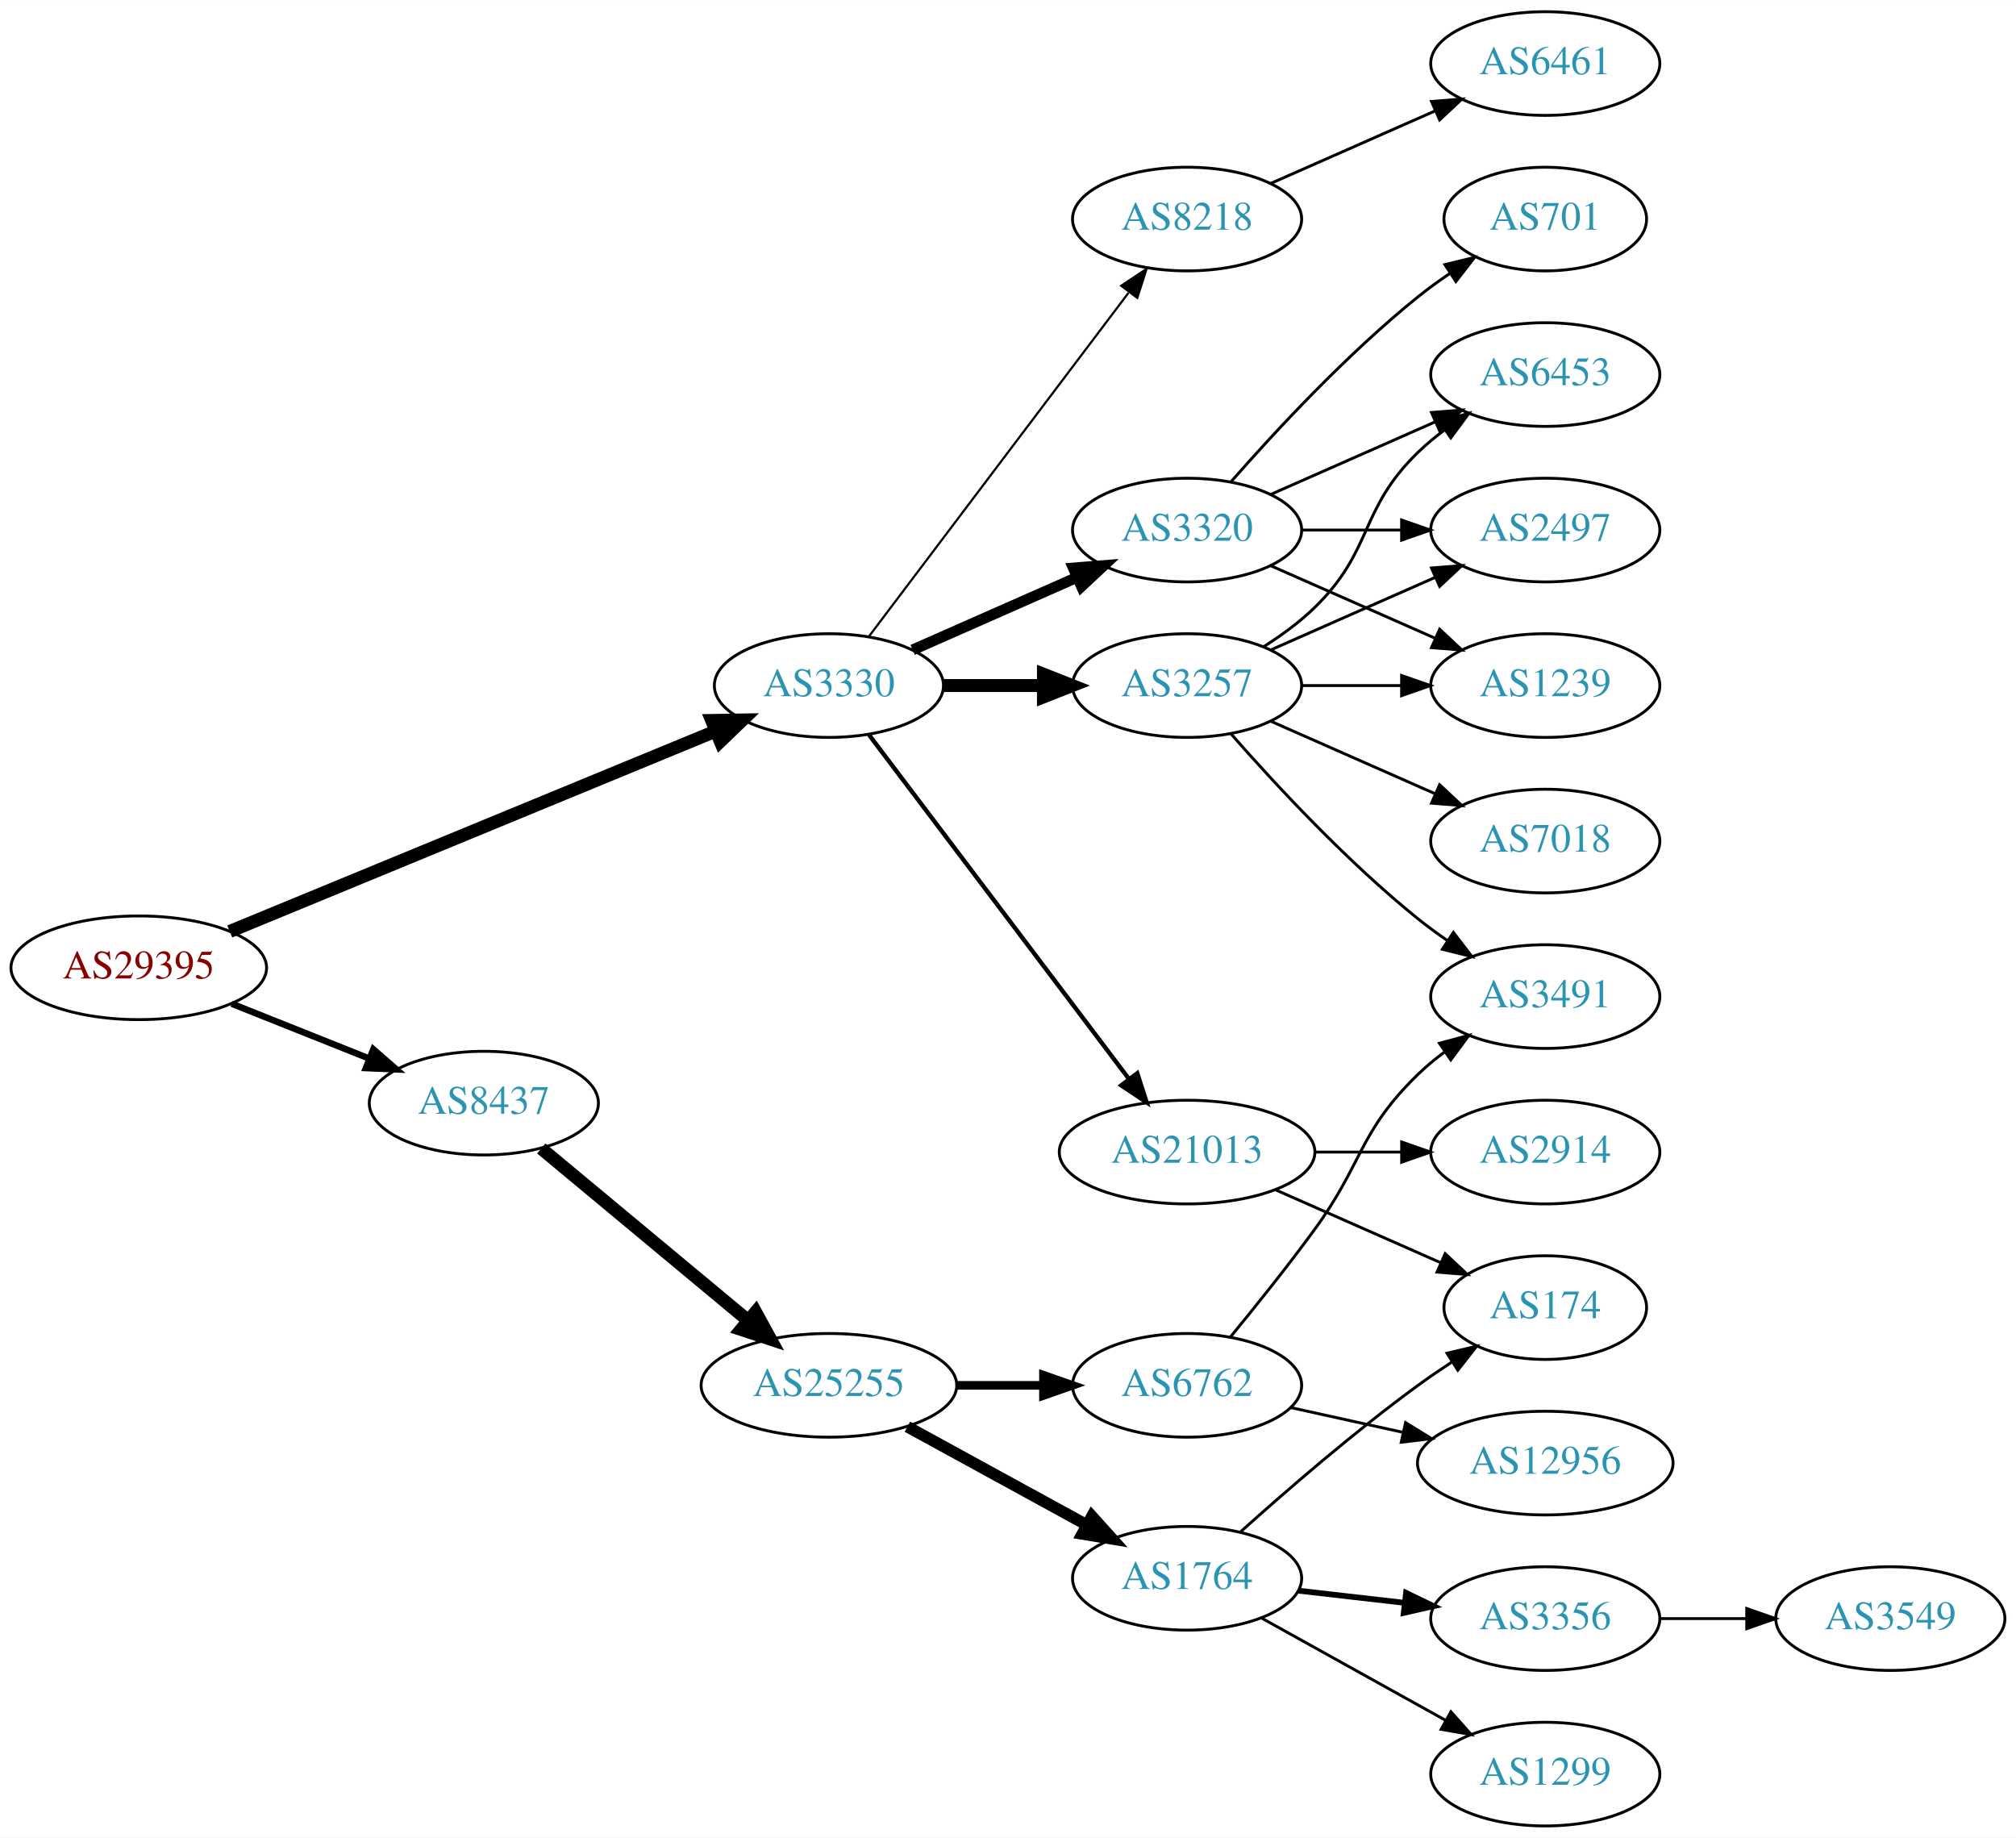
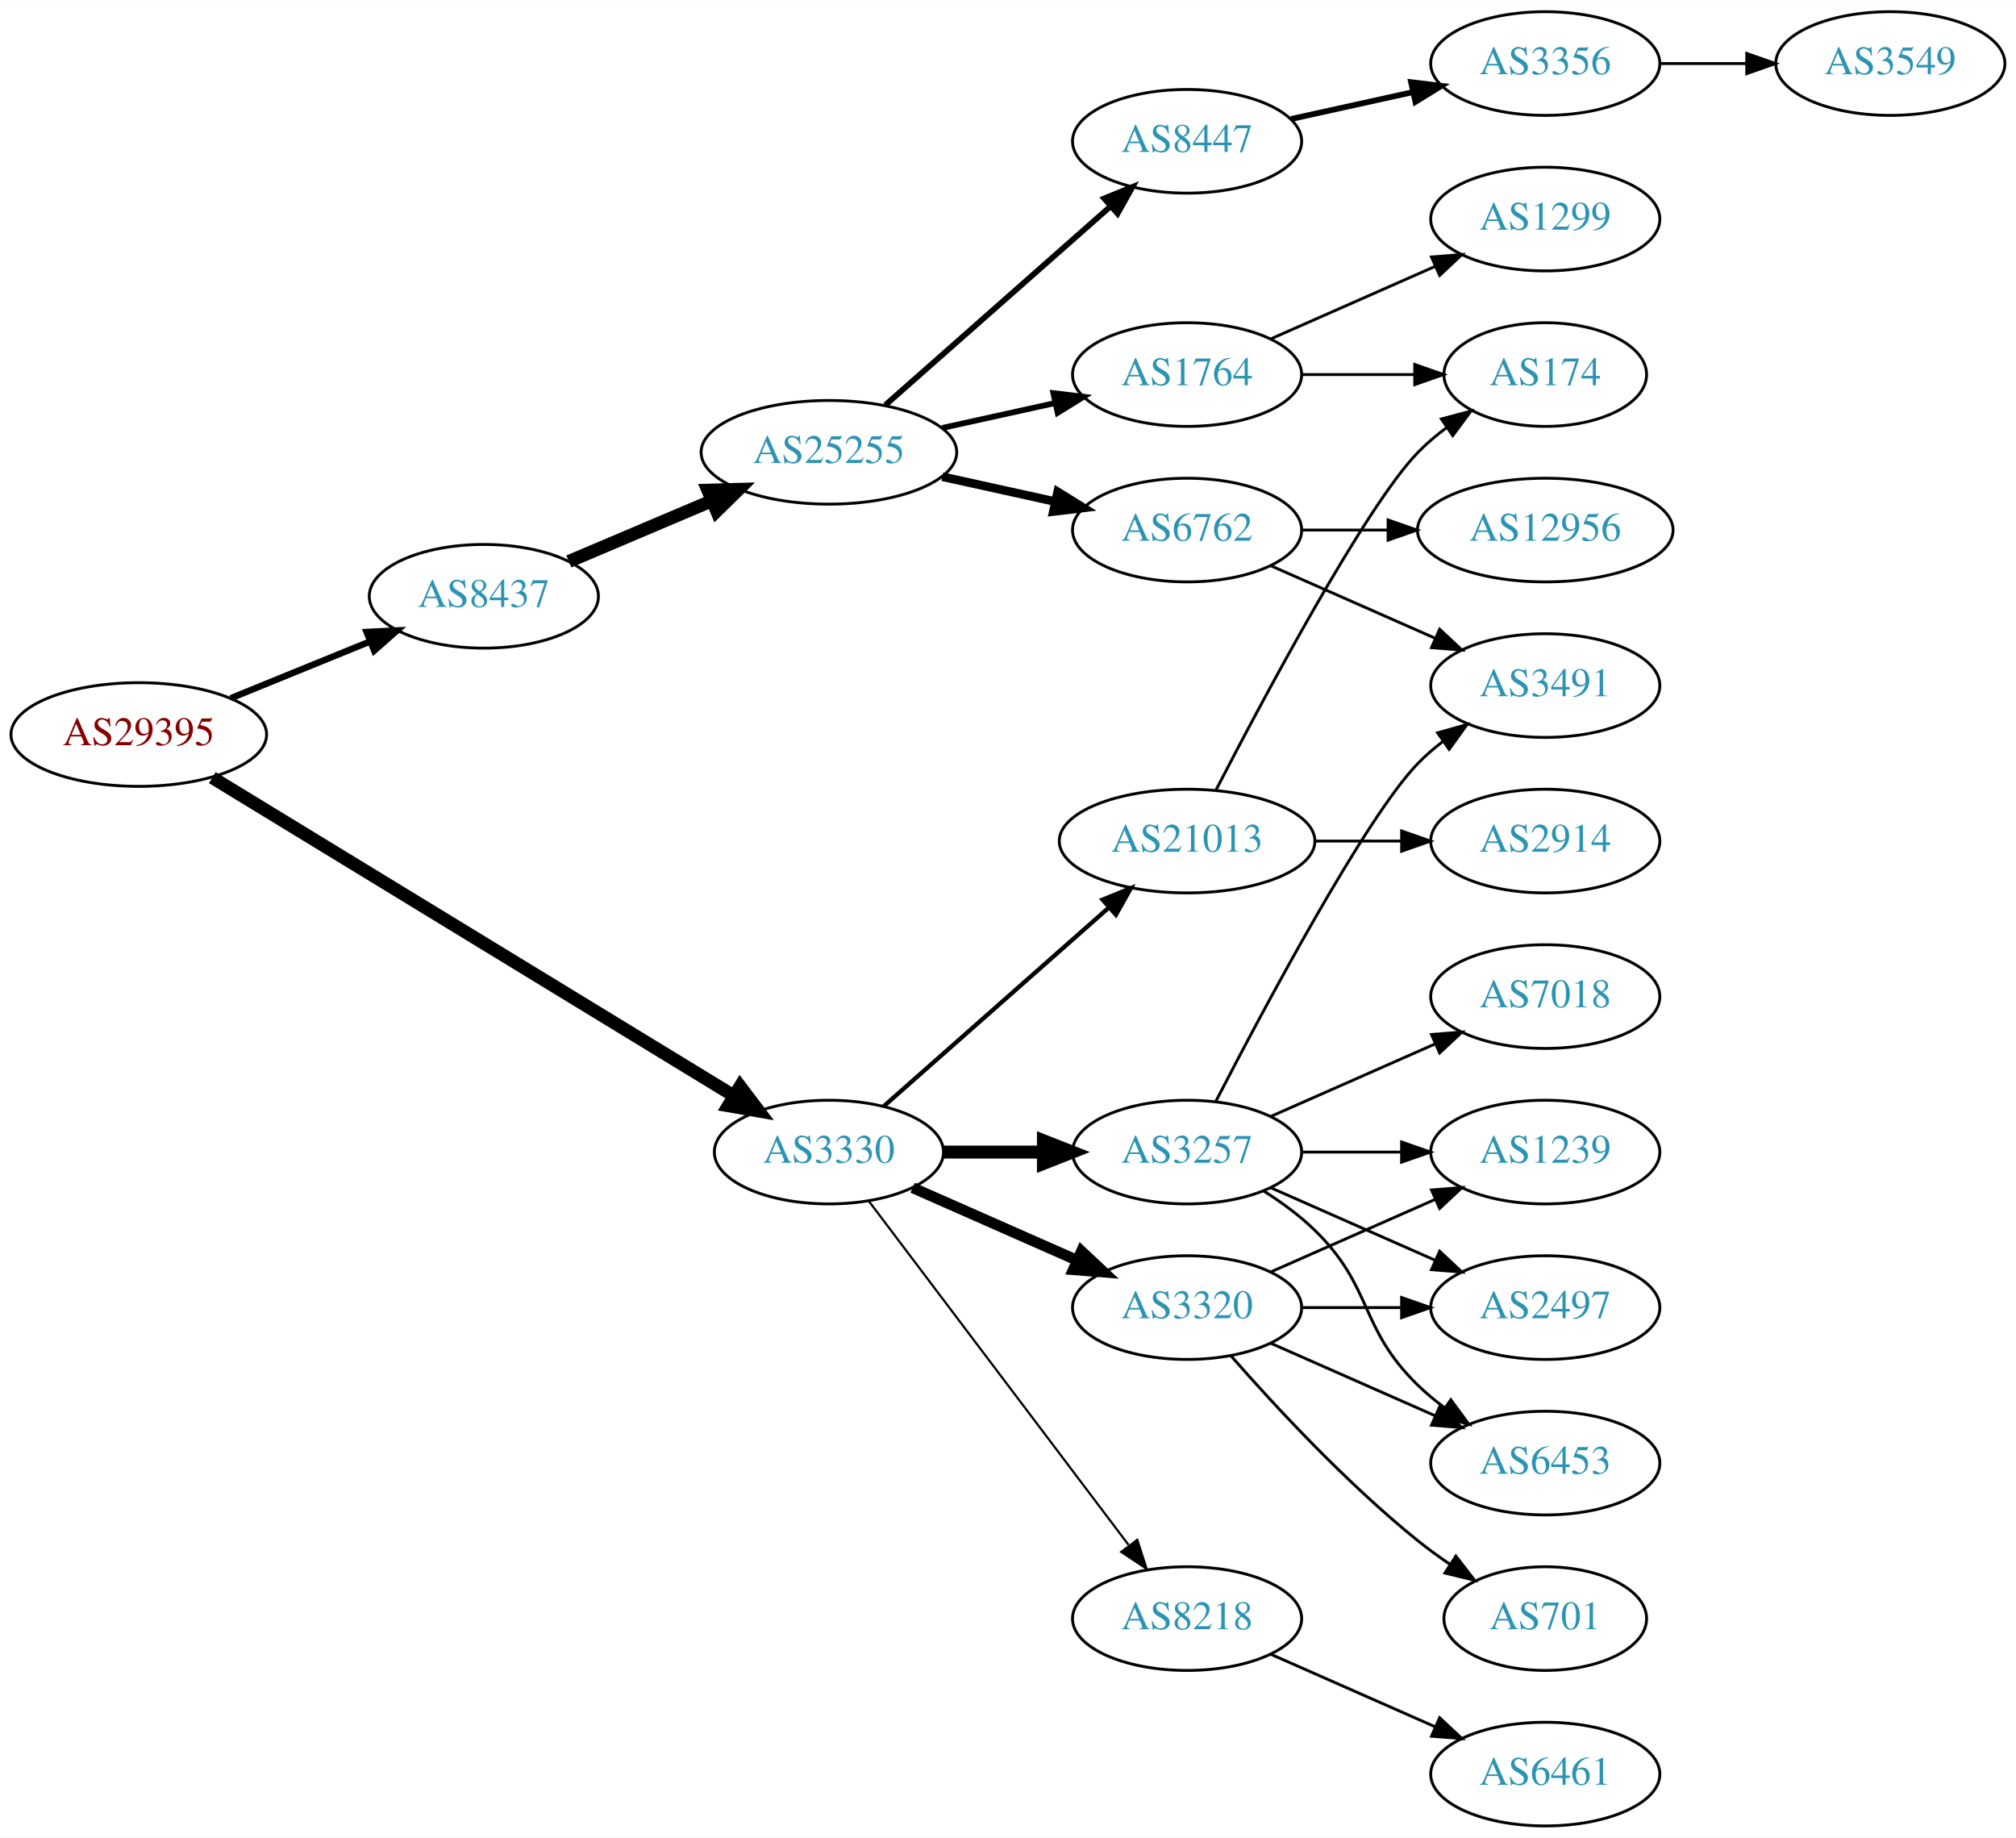
<svg xmlns="http://www.w3.org/2000/svg" xmlns:xlink="http://www.w3.org/1999/xlink" width="700pt" height="638pt" viewBox="0.00 0.00 700.15 638.00">
  <g id="graph0" class="graph" transform="scale(1 1) rotate(0) translate(4 634)">
    <polygon fill="white" stroke="none" points="-4,4 -4,-634 696.155,-634 696.155,4 -4,4" />
    <g id="node1" class="node">
      <g id="a_node1">
        <a xlink:href="/asn/29395" xlink:title="AS29395 ~ Webquake eBusiness Consulting GmbH [AT]">
-           <ellipse fill="#ffffff" stroke="black" cx="44.196" cy="-298" rx="44.393" ry="18" />
-           <text text-anchor="middle" x="44.196" y="-294.3" font-family="Times,serif" font-size="14.00" fill="#880000">AS29395</text>
+           <ellipse fill="#ffffff" stroke="black" cx="44.196" cy="-379" rx="44.393" ry="18" />
+           <text text-anchor="middle" x="44.196" y="-375.3" font-family="Times,serif" font-size="14.00" fill="#880000">AS29395</text>
        </a>
      </g>
    </g>
    <g id="node2" class="node">
      <g id="a_node2">
        <a xlink:href="/asn/3330" xlink:title="AS3330 ~ Vienna, Austria [AT]">
-           <ellipse fill="#ffffff" stroke="black" cx="283.881" cy="-396" rx="39.794" ry="18" />
-           <text text-anchor="middle" x="283.881" y="-392.3" font-family="Times,serif" font-size="14.00" fill="#2c94b3">AS3330</text>
+           <ellipse fill="#ffffff" stroke="black" cx="283.881" cy="-234" rx="39.794" ry="18" />
+           <text text-anchor="middle" x="283.881" y="-230.3" font-family="Times,serif" font-size="14.00" fill="#2c94b3">AS3330</text>
        </a>
      </g>
    </g>
    <g id="edge1" class="edge">
-       <path fill="none" stroke="black" stroke-width="4.5" d="M75.783,-310.611C118.859,-328.372 197.375,-360.745 244.373,-380.123" />
-       <polygon fill="black" stroke="black" stroke-width="4.5" points="243.154,-383.879 253.9,-384.051 246.156,-376.599 243.154,-383.879" />
+       <path fill="none" stroke="black" stroke-width="4.5" d="M69.737,-364.029C112.971,-337.654 202.677,-282.929 250.772,-253.588" />
+       <polygon fill="black" stroke="black" stroke-width="4.5" points="253.043,-256.815 259.529,-248.246 248.942,-250.093 253.043,-256.815" />
    </g>
    <g id="node3" class="node">
      <g id="a_node3">
        <a xlink:href="/asn/8437" xlink:title="AS8437 ~ Hutchison Drei Austria GmbH [AT]">
-           <ellipse fill="#ffffff" stroke="black" cx="164.039" cy="-251" rx="39.794" ry="18" />
-           <text text-anchor="middle" x="164.039" y="-247.3" font-family="Times,serif" font-size="14.00" fill="#2c94b3">AS8437</text>
+           <ellipse fill="#ffffff" stroke="black" cx="164.039" cy="-427" rx="39.794" ry="18" />
+           <text text-anchor="middle" x="164.039" y="-423.3" font-family="Times,serif" font-size="14.00" fill="#2c94b3">AS8437</text>
        </a>
      </g>
    </g>
    <g id="edge2" class="edge">
-       <path fill="none" stroke="black" stroke-width="2.25" d="M76.466,-285.528C91.148,-279.673 108.791,-272.636 124.309,-266.447" />
-       <polygon fill="black" stroke="black" stroke-width="2.25" points="125.659,-269.677 133.651,-262.721 123.066,-263.175 125.659,-269.677" />
+       <path fill="none" stroke="black" stroke-width="2.25" d="M76.158,-391.611C90.954,-397.638 108.811,-404.912 124.479,-411.294" />
+       <polygon fill="black" stroke="black" stroke-width="2.25" points="123.323,-414.602 133.904,-415.133 125.963,-408.119 123.323,-414.602" />
    </g>
    <g id="node4" class="node">
      <g id="a_node4">
        <a xlink:href="/asn/3257" xlink:title="AS3257 ~ GTT [DE]">
-           <ellipse fill="#ffffff" stroke="black" cx="408.273" cy="-396" rx="39.794" ry="18" />
-           <text text-anchor="middle" x="408.273" y="-392.3" font-family="Times,serif" font-size="14.00" fill="#2c94b3">AS3257</text>
+           <ellipse fill="#ffffff" stroke="black" cx="408.273" cy="-234" rx="39.794" ry="18" />
+           <text text-anchor="middle" x="408.273" y="-230.3" font-family="Times,serif" font-size="14.00" fill="#2c94b3">AS3257</text>
        </a>
      </g>
    </g>
    <g id="edge3" class="edge">
-       <path fill="none" stroke="black" stroke-width="4.5" d="M323.607,-396C334.545,-396 346.596,-396 358.062,-396" />
-       <polygon fill="black" stroke="black" stroke-width="4.5" points="358.38,-399.938 368.38,-396 358.38,-392.063 358.38,-399.938" />
+       <path fill="none" stroke="black" stroke-width="4.5" d="M323.607,-234C334.545,-234 346.596,-234 358.062,-234" />
+       <polygon fill="black" stroke="black" stroke-width="4.5" points="358.38,-237.938 368.38,-234 358.38,-230.063 358.38,-237.938" />
    </g>
    <g id="node5" class="node">
      <g id="a_node5">
-         <a xlink:href="/asn/21013" xlink:title="AS21013 ~ Wels, AT [AT]">
-           <ellipse fill="#ffffff" stroke="black" cx="408.273" cy="-234" rx="44.393" ry="18" />
-           <text text-anchor="middle" x="408.273" y="-230.3" font-family="Times,serif" font-size="14.00" fill="#2c94b3">AS21013</text>
+         <a xlink:href="/asn/3320" xlink:title="AS3320 ~ DTAG [DE]">
+           <ellipse fill="#ffffff" stroke="black" cx="408.273" cy="-180" rx="39.794" ry="18" />
+           <text text-anchor="middle" x="408.273" y="-176.3" font-family="Times,serif" font-size="14.00" fill="#2c94b3">AS3320</text>
        </a>
      </g>
    </g>
    <g id="edge4" class="edge">
-       <path fill="none" stroke="black" stroke-width="1.5" d="M297.748,-378.969C319.27,-350.483 362.687,-293.015 387.912,-259.626" />
-       <polygon fill="black" stroke="black" stroke-width="1.5" points="390.975,-261.379 394.211,-251.29 385.39,-257.159 390.975,-261.379" />
+       <path fill="none" stroke="black" stroke-width="3.75" d="M312.96,-221.611C329.908,-214.134 351.706,-204.517 370.075,-196.412" />
+       <polygon fill="black" stroke="black" stroke-width="3.75" points="371.589,-199.57 379.325,-192.331 368.763,-193.166 371.589,-199.57" />
    </g>
    <g id="node6" class="node">
      <g id="a_node6">
-         <a xlink:href="/asn/8218" xlink:title="AS8218 ~ legacy Neotelecoms [FR]">
-           <ellipse fill="#ffffff" stroke="black" cx="408.273" cy="-558" rx="39.794" ry="18" />
-           <text text-anchor="middle" x="408.273" y="-554.3" font-family="Times,serif" font-size="14.00" fill="#2c94b3">AS8218</text>
+         <a xlink:href="/asn/21013" xlink:title="AS21013 ~ Wels, AT [AT]">
+           <ellipse fill="#ffffff" stroke="black" cx="408.273" cy="-342" rx="44.393" ry="18" />
+           <text text-anchor="middle" x="408.273" y="-338.3" font-family="Times,serif" font-size="14.00" fill="#2c94b3">AS21013</text>
        </a>
      </g>
    </g>
    <g id="edge5" class="edge">
-       <path fill="none" stroke="black" stroke-width="0.75" d="M297.748,-413.031C319.27,-441.517 362.687,-498.985 387.912,-532.374" />
-       <polygon fill="black" stroke="black" stroke-width="0.75" points="385.39,-534.841 394.211,-540.71 390.975,-530.621 385.39,-534.841" />
+       <path fill="none" stroke="black" stroke-width="1.5" d="M302.941,-249.936C323.611,-268.176 357.642,-298.204 381.189,-318.983" />
+       <polygon fill="black" stroke="black" stroke-width="1.5" points="378.925,-321.653 388.739,-325.645 383.556,-316.404 378.925,-321.653" />
    </g>
    <g id="node7" class="node">
      <g id="a_node7">
-         <a xlink:href="/asn/3320" xlink:title="AS3320 ~ DTAG [DE]">
-           <ellipse fill="#ffffff" stroke="black" cx="408.273" cy="-450" rx="39.794" ry="18" />
-           <text text-anchor="middle" x="408.273" y="-446.3" font-family="Times,serif" font-size="14.00" fill="#2c94b3">AS3320</text>
+         <a xlink:href="/asn/8218" xlink:title="AS8218 ~ legacy Neotelecoms [FR]">
+           <ellipse fill="#ffffff" stroke="black" cx="408.273" cy="-72" rx="39.794" ry="18" />
+           <text text-anchor="middle" x="408.273" y="-68.3" font-family="Times,serif" font-size="14.00" fill="#2c94b3">AS8218</text>
        </a>
      </g>
    </g>
    <g id="edge6" class="edge">
-       <path fill="none" stroke="black" stroke-width="3.75" d="M312.96,-408.389C329.908,-415.866 351.706,-425.483 370.075,-433.588" />
-       <polygon fill="black" stroke="black" stroke-width="3.75" points="368.763,-436.834 379.325,-437.669 371.589,-430.43 368.763,-436.834" />
+       <path fill="none" stroke="black" stroke-width="0.75" d="M297.748,-216.969C319.27,-188.483 362.687,-131.015 387.912,-97.626" />
+       <polygon fill="black" stroke="black" stroke-width="0.75" points="390.975,-99.379 394.211,-89.29 385.39,-95.159 390.975,-99.379" />
    </g>
    <g id="node17" class="node">
      <g id="a_node17">
        <a xlink:href="/asn/25255" xlink:title="AS25255 ~ ==&gt; TELE2 AUSTRIA &lt;== [AT]">
-           <ellipse fill="#ffffff" stroke="black" cx="283.881" cy="-153" rx="44.393" ry="18" />
-           <text text-anchor="middle" x="283.881" y="-149.3" font-family="Times,serif" font-size="14.00" fill="#2c94b3">AS25255</text>
+           <ellipse fill="#ffffff" stroke="black" cx="283.881" cy="-477" rx="44.393" ry="18" />
+           <text text-anchor="middle" x="283.881" y="-473.3" font-family="Times,serif" font-size="14.00" fill="#2c94b3">AS25255</text>
        </a>
      </g>
    </g>
    <g id="edge19" class="edge">
-       <path fill="none" stroke="black" stroke-width="4.5" d="M183.972,-235.255C203.356,-219.134 233.673,-193.922 255.635,-175.658" />
-       <polygon fill="black" stroke="black" stroke-width="4.5" points="258.432,-178.453 263.603,-169.032 253.397,-172.399 258.432,-178.453" />
+       <path fill="none" stroke="black" stroke-width="4.5" d="M193.565,-439.104C208.484,-445.434 226.982,-453.282 243.268,-460.192" />
+       <polygon fill="black" stroke="black" stroke-width="4.5" points="241.814,-463.853 252.558,-464.134 244.89,-456.603 241.814,-463.853" />
    </g>
    <g id="node8" class="node">
      <g id="a_node8">
-         <a xlink:href="/asn/2497" xlink:title="AS2497 ~ Internet Initiative Japan Inc. [JP]">
-           <ellipse fill="#ffffff" stroke="black" cx="532.666" cy="-450" rx="39.794" ry="18" />
-           <text text-anchor="middle" x="532.666" y="-446.3" font-family="Times,serif" font-size="14.00" fill="#2c94b3">AS2497</text>
+         <a xlink:href="/asn/3491" xlink:title="AS3491 ~ PCCW Global, Inc. [US]">
+           <ellipse fill="#ffffff" stroke="black" cx="532.666" cy="-396" rx="39.794" ry="18" />
+           <text text-anchor="middle" x="532.666" y="-392.3" font-family="Times,serif" font-size="14.00" fill="#2c94b3">AS3491</text>
        </a>
      </g>
    </g>
    <g id="edge7" class="edge">
-       <path fill="none" stroke="black" d="M437.353,-408.389C454.3,-415.866 476.098,-425.483 494.467,-433.588" />
-       <polygon fill="black" stroke="black" points="493.155,-436.834 503.717,-437.669 495.981,-430.43 493.155,-436.834" />
+       <path fill="none" stroke="black" d="M418.238,-251.587C434.829,-283.711 470.285,-350.297 488.469,-369 491.09,-371.695 494.03,-374.239 497.113,-376.608" />
+       <polygon fill="black" stroke="black" points="495.279,-379.597 505.481,-382.455 499.288,-373.859 495.279,-379.597" />
    </g>
    <g id="node9" class="node">
      <g id="a_node9">
-         <a xlink:href="/asn/3491" xlink:title="AS3491 ~ PCCW Global, Inc. [US]">
-           <ellipse fill="#ffffff" stroke="black" cx="532.666" cy="-288" rx="39.794" ry="18" />
-           <text text-anchor="middle" x="532.666" y="-284.3" font-family="Times,serif" font-size="14.00" fill="#2c94b3">AS3491</text>
+         <a xlink:href="/asn/2497" xlink:title="AS2497 ~ Internet Initiative Japan Inc. [JP]">
+           <ellipse fill="#ffffff" stroke="black" cx="532.666" cy="-180" rx="39.794" ry="18" />
+           <text text-anchor="middle" x="532.666" y="-176.3" font-family="Times,serif" font-size="14.00" fill="#2c94b3">AS2497</text>
        </a>
      </g>
    </g>
    <g id="edge8" class="edge">
-       <path fill="none" stroke="black" d="M423.425,-379.337C438.527,-362.106 463.648,-334.976 488.469,-315 491.725,-312.38 495.25,-309.808 498.835,-307.354" />
-       <polygon fill="black" stroke="black" points="500.753,-310.281 507.207,-301.879 496.922,-304.423 500.753,-310.281" />
+       <path fill="none" stroke="black" d="M437.353,-221.611C454.3,-214.134 476.098,-204.517 494.467,-196.412" />
+       <polygon fill="black" stroke="black" points="495.981,-199.57 503.717,-192.331 493.155,-193.166 495.981,-199.57" />
    </g>
    <g id="node10" class="node">
      <g id="a_node10">
-         <a xlink:href="/asn/1239" xlink:title="AS1239 ~ Sprint [US]">
-           <ellipse fill="#ffffff" stroke="black" cx="532.666" cy="-396" rx="39.794" ry="18" />
-           <text text-anchor="middle" x="532.666" y="-392.3" font-family="Times,serif" font-size="14.00" fill="#2c94b3">AS1239</text>
+         <a xlink:href="/asn/6453" xlink:title="AS6453 ~ TATA COMMUNICATIONS (AMERICA) INC [US]">
+           <ellipse fill="#ffffff" stroke="black" cx="532.666" cy="-126" rx="39.794" ry="18" />
+           <text text-anchor="middle" x="532.666" y="-122.3" font-family="Times,serif" font-size="14.00" fill="#2c94b3">AS6453</text>
        </a>
      </g>
    </g>
    <g id="edge9" class="edge">
-       <path fill="none" stroke="black" d="M447.999,-396C458.937,-396 470.988,-396 482.454,-396" />
-       <polygon fill="black" stroke="black" points="482.772,-399.5 492.772,-396 482.772,-392.5 482.772,-399.5" />
+       <path fill="none" stroke="black" d="M434.802,-220.538C440.965,-216.638 447.267,-212.052 452.469,-207 473.163,-186.906 467.776,-173.094 488.469,-153 491.315,-150.237 494.488,-147.614 497.789,-145.166" />
+       <polygon fill="black" stroke="black" points="499.854,-147.994 506.136,-139.462 495.905,-142.214 499.854,-147.994" />
    </g>
    <g id="node11" class="node">
      <g id="a_node11">
-         <a xlink:href="/asn/7018" xlink:title="AS7018 ~ AT&amp;T Services, Inc. [US]">
-           <ellipse fill="#ffffff" stroke="black" cx="532.666" cy="-342" rx="39.794" ry="18" />
-           <text text-anchor="middle" x="532.666" y="-338.3" font-family="Times,serif" font-size="14.00" fill="#2c94b3">AS7018</text>
+         <a xlink:href="/asn/1239" xlink:title="AS1239 ~ Sprint [US]">
+           <ellipse fill="#ffffff" stroke="black" cx="532.666" cy="-234" rx="39.794" ry="18" />
+           <text text-anchor="middle" x="532.666" y="-230.3" font-family="Times,serif" font-size="14.00" fill="#2c94b3">AS1239</text>
        </a>
      </g>
    </g>
    <g id="edge10" class="edge">
-       <path fill="none" stroke="black" d="M437.353,-383.611C454.3,-376.134 476.098,-366.517 494.467,-358.412" />
-       <polygon fill="black" stroke="black" points="495.981,-361.57 503.717,-354.331 493.155,-355.166 495.981,-361.57" />
+       <path fill="none" stroke="black" d="M447.999,-234C458.937,-234 470.988,-234 482.454,-234" />
+       <polygon fill="black" stroke="black" points="482.772,-237.5 492.772,-234 482.772,-230.5 482.772,-237.5" />
    </g>
    <g id="node12" class="node">
      <g id="a_node12">
-         <a xlink:href="/asn/6453" xlink:title="AS6453 ~ TATA COMMUNICATIONS (AMERICA) INC [US]">
-           <ellipse fill="#ffffff" stroke="black" cx="532.666" cy="-504" rx="39.794" ry="18" />
-           <text text-anchor="middle" x="532.666" y="-500.3" font-family="Times,serif" font-size="14.00" fill="#2c94b3">AS6453</text>
+         <a xlink:href="/asn/7018" xlink:title="AS7018 ~ AT&amp;T Services, Inc. [US]">
+           <ellipse fill="#ffffff" stroke="black" cx="532.666" cy="-288" rx="39.794" ry="18" />
+           <text text-anchor="middle" x="532.666" y="-284.3" font-family="Times,serif" font-size="14.00" fill="#2c94b3">AS7018</text>
        </a>
      </g>
    </g>
    <g id="edge11" class="edge">
-       <path fill="none" stroke="black" d="M434.802,-409.462C440.965,-413.362 447.267,-417.948 452.469,-423 473.163,-443.094 467.776,-456.906 488.469,-477 491.315,-479.763 494.488,-482.386 497.789,-484.834" />
-       <polygon fill="black" stroke="black" points="495.905,-487.786 506.136,-490.538 499.854,-482.006 495.905,-487.786" />
+       <path fill="none" stroke="black" d="M437.353,-246.389C454.3,-253.866 476.098,-263.483 494.467,-271.588" />
+       <polygon fill="black" stroke="black" points="493.155,-274.834 503.717,-275.669 495.981,-268.43 493.155,-274.834" />
+     </g>
+     <g id="edge15" class="edge">
+       <path fill="none" stroke="black" d="M447.999,-180C458.937,-180 470.988,-180 482.454,-180" />
+       <polygon fill="black" stroke="black" points="482.772,-183.5 492.772,-180 482.772,-176.5 482.772,-183.5" />
+     </g>
+     <g id="edge13" class="edge">
+       <path fill="none" stroke="black" d="M437.353,-167.611C454.3,-160.134 476.098,-150.517 494.467,-142.412" />
+       <polygon fill="black" stroke="black" points="495.981,-145.57 503.717,-138.331 493.155,-139.166 495.981,-145.57" />
+     </g>
+     <g id="edge12" class="edge">
+       <path fill="none" stroke="black" d="M437.353,-192.389C454.3,-199.866 476.098,-209.483 494.467,-217.588" />
+       <polygon fill="black" stroke="black" points="493.155,-220.834 503.717,-221.669 495.981,-214.43 493.155,-220.834" />
    </g>
    <g id="node13" class="node">
      <g id="a_node13">
-         <a xlink:href="/asn/2914" xlink:title="AS2914 ~ NTT America, Inc. [US]">
-           <ellipse fill="#ffffff" stroke="black" cx="532.666" cy="-234" rx="39.794" ry="18" />
-           <text text-anchor="middle" x="532.666" y="-230.3" font-family="Times,serif" font-size="14.00" fill="#2c94b3">AS2914</text>
-         </a>
-       </g>
-     </g>
-     <g id="edge12" class="edge">
-       <path fill="none" stroke="black" d="M452.769,-234C462.458,-234 472.795,-234 482.687,-234" />
-       <polygon fill="black" stroke="black" points="482.79,-237.5 492.79,-234 482.79,-230.5 482.79,-237.5" />
+         <a xlink:href="/asn/701" xlink:title="AS701 ~ UUNET [US]">
+           <ellipse fill="#ffffff" stroke="black" cx="532.666" cy="-72" rx="35.194" ry="18" />
+           <text text-anchor="middle" x="532.666" y="-68.3" font-family="Times,serif" font-size="14.00" fill="#2c94b3">AS701</text>
+         </a>
+       </g>
+     </g>
+     <g id="edge14" class="edge">
+       <path fill="none" stroke="black" d="M423.425,-163.337C438.527,-146.106 463.648,-118.976 488.469,-99 491.975,-96.179 495.793,-93.413 499.661,-90.791" />
+       <polygon fill="black" stroke="black" points="501.618,-93.694 508.106,-85.318 497.811,-87.82 501.618,-93.694" />
    </g>
    <g id="node14" class="node">
      <g id="a_node14">
-         <a xlink:href="/asn/174" xlink:title="AS174 ~ Cogent Communications [US]">
-           <ellipse fill="#ffffff" stroke="black" cx="532.666" cy="-180" rx="35.194" ry="18" />
-           <text text-anchor="middle" x="532.666" y="-176.3" font-family="Times,serif" font-size="14.00" fill="#2c94b3">AS174</text>
-         </a>
-       </g>
-     </g>
-     <g id="edge13" class="edge">
-       <path fill="none" stroke="black" d="M438.901,-220.928C456.172,-213.308 478.063,-203.65 496.241,-195.629" />
-       <polygon fill="black" stroke="black" points="497.898,-198.724 505.634,-191.485 495.072,-192.32 497.898,-198.724" />
+         <a xlink:href="/asn/2914" xlink:title="AS2914 ~ NTT America, Inc. [US]">
+           <ellipse fill="#ffffff" stroke="black" cx="532.666" cy="-342" rx="39.794" ry="18" />
+           <text text-anchor="middle" x="532.666" y="-338.3" font-family="Times,serif" font-size="14.00" fill="#2c94b3">AS2914</text>
+         </a>
+       </g>
+     </g>
+     <g id="edge16" class="edge">
+       <path fill="none" stroke="black" d="M452.769,-342C462.458,-342 472.795,-342 482.687,-342" />
+       <polygon fill="black" stroke="black" points="482.79,-345.5 492.79,-342 482.79,-338.5 482.79,-345.5" />
    </g>
    <g id="node15" class="node">
      <g id="a_node15">
-         <a xlink:href="/asn/6461" xlink:title="AS6461 ~ Zayo Bandwidth [US]">
-           <ellipse fill="#ffffff" stroke="black" cx="532.666" cy="-612" rx="39.794" ry="18" />
-           <text text-anchor="middle" x="532.666" y="-608.3" font-family="Times,serif" font-size="14.00" fill="#2c94b3">AS6461</text>
-         </a>
-       </g>
-     </g>
-     <g id="edge14" class="edge">
-       <path fill="none" stroke="black" d="M437.353,-570.389C454.3,-577.866 476.098,-587.483 494.467,-595.588" />
-       <polygon fill="black" stroke="black" points="493.155,-598.834 503.717,-599.669 495.981,-592.43 493.155,-598.834" />
-     </g>
-     <g id="edge16" class="edge">
-       <path fill="none" stroke="black" d="M447.999,-450C458.937,-450 470.988,-450 482.454,-450" />
-       <polygon fill="black" stroke="black" points="482.772,-453.5 492.772,-450 482.772,-446.5 482.772,-453.5" />
-     </g>
-     <g id="edge15" class="edge">
-       <path fill="none" stroke="black" d="M437.353,-437.611C454.3,-430.134 476.098,-420.517 494.467,-412.412" />
-       <polygon fill="black" stroke="black" points="495.981,-415.57 503.717,-408.331 493.155,-409.166 495.981,-415.57" />
-     </g>
-     <g id="edge18" class="edge">
-       <path fill="none" stroke="black" d="M437.353,-462.389C454.3,-469.866 476.098,-479.483 494.467,-487.588" />
-       <polygon fill="black" stroke="black" points="493.155,-490.834 503.717,-491.669 495.981,-484.43 493.155,-490.834" />
+         <a xlink:href="/asn/174" xlink:title="AS174 ~ Cogent Communications [US]">
+           <ellipse fill="#ffffff" stroke="black" cx="532.666" cy="-504" rx="35.194" ry="18" />
+           <text text-anchor="middle" x="532.666" y="-500.3" font-family="Times,serif" font-size="14.00" fill="#2c94b3">AS174</text>
+         </a>
+       </g>
+     </g>
+     <g id="edge17" class="edge">
+       <path fill="none" stroke="black" d="M418.238,-359.587C434.829,-391.711 470.285,-458.297 488.469,-477 491.452,-480.067 494.849,-482.94 498.399,-485.581" />
+       <polygon fill="black" stroke="black" points="496.594,-488.586 506.833,-491.308 500.526,-482.795 496.594,-488.586" />
    </g>
    <g id="node16" class="node">
      <g id="a_node16">
-         <a xlink:href="/asn/701" xlink:title="AS701 ~ UUNET [US]">
-           <ellipse fill="#ffffff" stroke="black" cx="532.666" cy="-558" rx="35.194" ry="18" />
-           <text text-anchor="middle" x="532.666" y="-554.3" font-family="Times,serif" font-size="14.00" fill="#2c94b3">AS701</text>
-         </a>
-       </g>
-     </g>
-     <g id="edge17" class="edge">
-       <path fill="none" stroke="black" d="M423.425,-466.663C438.527,-483.894 463.648,-511.024 488.469,-531 491.975,-533.821 495.793,-536.587 499.661,-539.208" />
-       <polygon fill="black" stroke="black" points="497.811,-542.18 508.106,-544.682 501.618,-536.306 497.811,-542.18" />
+         <a xlink:href="/asn/6461" xlink:title="AS6461 ~ Zayo Bandwidth [US]">
+           <ellipse fill="#ffffff" stroke="black" cx="532.666" cy="-18" rx="39.794" ry="18" />
+           <text text-anchor="middle" x="532.666" y="-14.3" font-family="Times,serif" font-size="14.00" fill="#2c94b3">AS6461</text>
+         </a>
+       </g>
+     </g>
+     <g id="edge18" class="edge">
+       <path fill="none" stroke="black" d="M437.353,-59.611C454.3,-52.134 476.098,-42.517 494.467,-34.412" />
+       <polygon fill="black" stroke="black" points="495.981,-37.57 503.717,-30.331 493.155,-31.166 495.981,-37.57" />
    </g>
    <g id="node18" class="node">
      <g id="a_node18">
        <a xlink:href="/asn/1764" xlink:title="AS1764 ~ NEXTLAYER-AS [AT]">
-           <ellipse fill="#ffffff" stroke="black" cx="408.273" cy="-86" rx="39.794" ry="18" />
-           <text text-anchor="middle" x="408.273" y="-82.3" font-family="Times,serif" font-size="14.00" fill="#2c94b3">AS1764</text>
+           <ellipse fill="#ffffff" stroke="black" cx="408.273" cy="-504" rx="39.794" ry="18" />
+           <text text-anchor="middle" x="408.273" y="-500.3" font-family="Times,serif" font-size="14.00" fill="#2c94b3">AS1764</text>
        </a>
      </g>
    </g>
    <g id="edge20" class="edge">
-       <path fill="none" stroke="black" stroke-width="4" d="M311.137,-138.627C329.328,-128.669 353.714,-115.32 373.373,-104.558" />
-       <polygon fill="black" stroke="black" stroke-width="4" points="375.223,-107.535 382.314,-99.663 371.862,-101.395 375.223,-107.535" />
+       <path fill="none" stroke="black" stroke-width="2" d="M323.271,-485.469C335.662,-488.202 349.509,-491.257 362.329,-494.085" />
+       <polygon fill="black" stroke="black" stroke-width="2" points="361.825,-497.558 372.344,-496.295 363.333,-490.722 361.825,-497.558" />
    </g>
    <g id="node19" class="node">
      <g id="a_node19">
        <a xlink:href="/asn/6762" xlink:title="AS6762 ~ TELECOM ITALIA SPARKLE S.p.A. [IT]">
-           <ellipse fill="#ffffff" stroke="black" cx="408.273" cy="-153" rx="39.794" ry="18" />
-           <text text-anchor="middle" x="408.273" y="-149.3" font-family="Times,serif" font-size="14.00" fill="#2c94b3">AS6762</text>
+           <ellipse fill="#ffffff" stroke="black" cx="408.273" cy="-450" rx="39.794" ry="18" />
+           <text text-anchor="middle" x="408.273" y="-446.3" font-family="Times,serif" font-size="14.00" fill="#2c94b3">AS6762</text>
        </a>
      </g>
    </g>
    <g id="edge21" class="edge">
-       <path fill="none" stroke="black" stroke-width="3" d="M328.377,-153C338.066,-153 348.403,-153 358.295,-153" />
-       <polygon fill="black" stroke="black" stroke-width="3" points="358.398,-156.5 368.398,-153 358.398,-149.5 358.398,-156.5" />
-     </g>
-     <g id="edge24" class="edge">
-       <path fill="none" stroke="black" d="M426.916,-102.199C442.583,-116.269 466.357,-136.863 488.469,-153 492.187,-155.712 496.177,-158.438 500.176,-161.058" />
-       <polygon fill="black" stroke="black" points="498.529,-164.159 508.842,-166.583 502.292,-158.256 498.529,-164.159" />
+       <path fill="none" stroke="black" stroke-width="3" d="M323.271,-468.531C335.662,-465.798 349.509,-462.743 362.329,-459.915" />
+       <polygon fill="black" stroke="black" stroke-width="3" points="363.333,-463.278 372.344,-457.705 361.825,-456.442 363.333,-463.278" />
    </g>
    <g id="node20" class="node">
      <g id="a_node20">
-         <a xlink:href="/asn/1299" xlink:title="AS1299 ~ Telia Carrier [EU]">
-           <ellipse fill="#ffffff" stroke="black" cx="532.666" cy="-18" rx="39.794" ry="18" />
-           <text text-anchor="middle" x="532.666" y="-14.3" font-family="Times,serif" font-size="14.00" fill="#2c94b3">AS1299</text>
+         <a xlink:href="/asn/8447" xlink:title="AS8447 ~ A1 Telekom Austria AG [AT]">
+           <ellipse fill="#ffffff" stroke="black" cx="408.273" cy="-585" rx="39.794" ry="18" />
+           <text text-anchor="middle" x="408.273" y="-581.3" font-family="Times,serif" font-size="14.00" fill="#2c94b3">AS8447</text>
        </a>
      </g>
    </g>
    <g id="edge22" class="edge">
-       <path fill="none" stroke="black" d="M434.041,-72.239C452.456,-62.008 477.789,-47.934 498.034,-36.685" />
-       <polygon fill="black" stroke="black" points="499.893,-39.657 506.934,-31.74 496.493,-33.538 499.893,-39.657" />
+       <path fill="none" stroke="black" stroke-width="2" d="M303.47,-493.403C324.287,-511.772 358.163,-541.665 381.523,-562.278" />
+       <polygon fill="black" stroke="black" stroke-width="2" points="379.495,-565.156 389.308,-569.148 384.126,-559.907 379.495,-565.156" />
+     </g>
+     <g id="edge23" class="edge">
+       <path fill="none" stroke="black" d="M447.999,-504C460.488,-504 474.427,-504 487.291,-504" />
+       <polygon fill="black" stroke="black" points="487.328,-507.5 497.328,-504 487.328,-500.5 487.328,-507.5" />
    </g>
    <g id="node21" class="node">
      <g id="a_node21">
-         <a xlink:href="/asn/3356" xlink:title="AS3356 ~ Level 3 Parent, LLC [US]">
-           <ellipse fill="#ffffff" stroke="black" cx="532.666" cy="-72" rx="39.794" ry="18" />
-           <text text-anchor="middle" x="532.666" y="-68.3" font-family="Times,serif" font-size="14.00" fill="#2c94b3">AS3356</text>
-         </a>
-       </g>
-     </g>
-     <g id="edge23" class="edge">
-       <path fill="none" stroke="black" stroke-width="2" d="M446.994,-81.685C458.627,-80.355 471.594,-78.871 483.815,-77.474" />
-       <polygon fill="black" stroke="black" stroke-width="2" points="484.322,-80.938 493.859,-76.325 483.526,-73.984 484.322,-80.938" />
-     </g>
-     <g id="edge26" class="edge">
-       <path fill="none" stroke="black" d="M423.276,-169.731C431.924,-180.25 443.116,-194.208 452.469,-207 469.494,-230.284 467.776,-240.906 488.469,-261 491.315,-263.763 494.488,-266.386 497.789,-268.834" />
-       <polygon fill="black" stroke="black" points="495.905,-271.786 506.136,-274.538 499.854,-266.006 495.905,-271.786" />
+         <a xlink:href="/asn/1299" xlink:title="AS1299 ~ Telia Carrier [EU]">
+           <ellipse fill="#ffffff" stroke="black" cx="532.666" cy="-558" rx="39.794" ry="18" />
+           <text text-anchor="middle" x="532.666" y="-554.3" font-family="Times,serif" font-size="14.00" fill="#2c94b3">AS1299</text>
+         </a>
+       </g>
+     </g>
+     <g id="edge24" class="edge">
+       <path fill="none" stroke="black" d="M437.353,-516.389C454.3,-523.866 476.098,-533.483 494.467,-541.588" />
+       <polygon fill="black" stroke="black" points="493.155,-544.834 503.717,-545.669 495.981,-538.43 493.155,-544.834" />
+     </g>
+     <g id="edge28" class="edge">
+       <path fill="none" stroke="black" d="M437.353,-437.611C454.3,-430.134 476.098,-420.517 494.467,-412.412" />
+       <polygon fill="black" stroke="black" points="495.981,-415.57 503.717,-408.331 493.155,-409.166 495.981,-415.57" />
+     </g>
+     <g id="node24" class="node">
+       <g id="a_node24">
+         <a xlink:href="/asn/12956" xlink:title="AS12956 ~ TELXIUS [ES]">
+           <ellipse fill="#ffffff" stroke="black" cx="532.666" cy="-450" rx="44.393" ry="18" />
+           <text text-anchor="middle" x="532.666" y="-446.3" font-family="Times,serif" font-size="14.00" fill="#2c94b3">AS12956</text>
+         </a>
+       </g>
+     </g>
+     <g id="edge27" class="edge">
+       <path fill="none" stroke="black" d="M447.999,-450C457.459,-450 467.751,-450 477.777,-450" />
+       <polygon fill="black" stroke="black" points="478.084,-453.5 488.084,-450 478.084,-446.5 478.084,-453.5" />
    </g>
    <g id="node22" class="node">
      <g id="a_node22">
-         <a xlink:href="/asn/12956" xlink:title="AS12956 ~ TELXIUS [ES]">
-           <ellipse fill="#ffffff" stroke="black" cx="532.666" cy="-126" rx="44.393" ry="18" />
-           <text text-anchor="middle" x="532.666" y="-122.3" font-family="Times,serif" font-size="14.00" fill="#2c94b3">AS12956</text>
+         <a xlink:href="/asn/3356" xlink:title="AS3356 ~ Level 3 Parent, LLC [US]">
+           <ellipse fill="#ffffff" stroke="black" cx="532.666" cy="-612" rx="39.794" ry="18" />
+           <text text-anchor="middle" x="532.666" y="-608.3" font-family="Times,serif" font-size="14.00" fill="#2c94b3">AS3356</text>
        </a>
      </g>
    </g>
    <g id="edge25" class="edge">
-       <path fill="none" stroke="black" d="M444.346,-145.263C456.385,-142.607 470.085,-139.585 483.006,-136.734" />
-       <polygon fill="black" stroke="black" points="484.144,-140.068 493.155,-134.495 482.636,-133.232 484.144,-140.068" />
+       <path fill="none" stroke="black" stroke-width="2" d="M444.346,-592.737C457.533,-595.646 472.713,-598.995 486.679,-602.076" />
+       <polygon fill="black" stroke="black" stroke-width="2" points="486.068,-605.525 496.588,-604.262 487.577,-598.69 486.068,-605.525" />
    </g>
    <g id="node23" class="node">
      <g id="a_node23">
        <a xlink:href="/asn/3549" xlink:title="AS3549 ~ Level 3 Parent, LLC [US]">
-           <ellipse fill="#ffffff" stroke="black" cx="652.508" cy="-72" rx="39.794" ry="18" />
-           <text text-anchor="middle" x="652.508" y="-68.3" font-family="Times,serif" font-size="14.00" fill="#2c94b3">AS3549</text>
-         </a>
-       </g>
-     </g>
-     <g id="edge27" class="edge">
-       <path fill="none" stroke="black" d="M572.578,-72C582.131,-72 592.481,-72 602.444,-72" />
-       <polygon fill="black" stroke="black" points="602.636,-75.5 612.636,-72 602.636,-68.5 602.636,-75.5" />
+           <ellipse fill="#ffffff" stroke="black" cx="652.508" cy="-612" rx="39.794" ry="18" />
+           <text text-anchor="middle" x="652.508" y="-608.3" font-family="Times,serif" font-size="14.00" fill="#2c94b3">AS3549</text>
+         </a>
+       </g>
+     </g>
+     <g id="edge26" class="edge">
+       <path fill="none" stroke="black" d="M572.578,-612C582.131,-612 592.481,-612 602.444,-612" />
+       <polygon fill="black" stroke="black" points="602.636,-615.5 612.636,-612 602.636,-608.5 602.636,-615.5" />
    </g>
  </g>
</svg>
